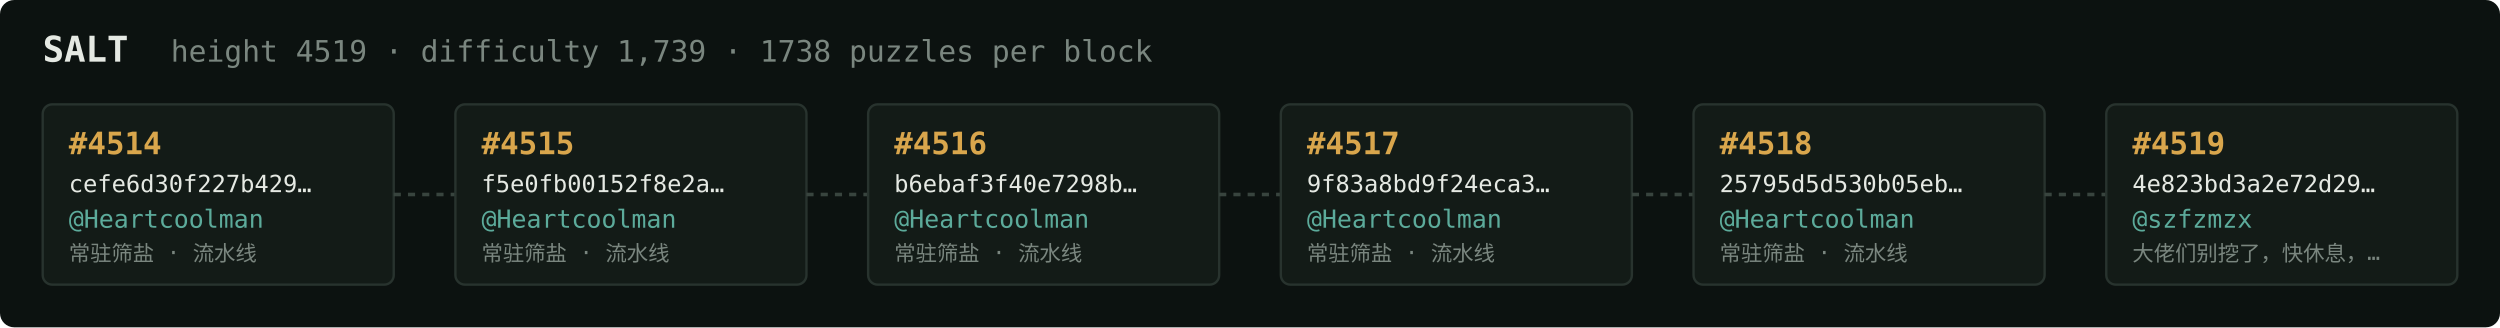
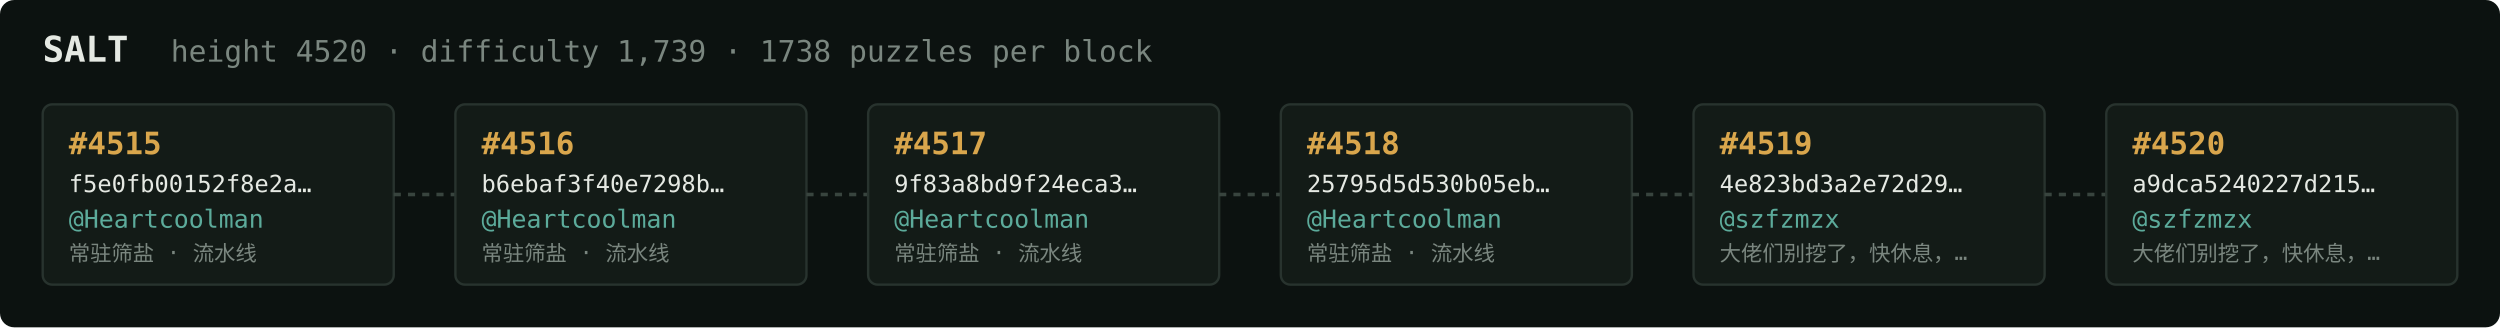
<svg xmlns="http://www.w3.org/2000/svg" width="1054" height="138" viewBox="0 0 1054 138" font-family="ui-monospace,SFMono-Regular,Menlo,monospace">
  <rect fill="#0c1210" width="1054" height="138" rx="6" />
  <text x="18" y="26" fill="#e5e9e3" font-size="15" font-weight="700">SALT</text>
-   <text x="72" y="26" fill="#7a867f" font-size="12.5">height 4519 · difficulty 1,739 · 1738 puzzles per block</text>
+   <text x="72" y="26" fill="#7a867f" font-size="12.5">height 4520 · difficulty 1,739 · 1738 puzzles per block</text>
  <rect x="18" y="44" width="148" height="76" rx="4" fill="#131b17" stroke="#28332e" stroke-width="1" />
-   <text x="29" y="65" fill="#d9a64c" font-size="13" font-weight="700">#4514</text>
-   <text x="29" y="81" fill="#e5e9e3" font-size="10">cefe6d30f227b429…</text>
+   <text x="29" y="65" fill="#d9a64c" font-size="13" font-weight="700">#4515</text>
+   <text x="29" y="81" fill="#e5e9e3" font-size="10">f5e0fb00152f8e2a…</text>
  <text x="29" y="96" fill="#5cab9b" font-size="10.5">@Heartcoolman</text>
  <text x="29" y="110" fill="#7a867f" font-size="9">常驻筛盐 · 流水线</text>
  <line x1="166" y1="82.0" x2="192" y2="82.0" stroke="#38443e" stroke-width="1.5" stroke-dasharray="3 3" />
  <rect x="192" y="44" width="148" height="76" rx="4" fill="#131b17" stroke="#28332e" stroke-width="1" />
-   <text x="203" y="65" fill="#d9a64c" font-size="13" font-weight="700">#4515</text>
-   <text x="203" y="81" fill="#e5e9e3" font-size="10">f5e0fb00152f8e2a…</text>
+   <text x="203" y="65" fill="#d9a64c" font-size="13" font-weight="700">#4516</text>
+   <text x="203" y="81" fill="#e5e9e3" font-size="10">b6ebaf3f40e7298b…</text>
  <text x="203" y="96" fill="#5cab9b" font-size="10.5">@Heartcoolman</text>
  <text x="203" y="110" fill="#7a867f" font-size="9">常驻筛盐 · 流水线</text>
  <line x1="340" y1="82.0" x2="366" y2="82.0" stroke="#38443e" stroke-width="1.5" stroke-dasharray="3 3" />
  <rect x="366" y="44" width="148" height="76" rx="4" fill="#131b17" stroke="#28332e" stroke-width="1" />
-   <text x="377" y="65" fill="#d9a64c" font-size="13" font-weight="700">#4516</text>
-   <text x="377" y="81" fill="#e5e9e3" font-size="10">b6ebaf3f40e7298b…</text>
+   <text x="377" y="65" fill="#d9a64c" font-size="13" font-weight="700">#4517</text>
+   <text x="377" y="81" fill="#e5e9e3" font-size="10">9f83a8bd9f24eca3…</text>
  <text x="377" y="96" fill="#5cab9b" font-size="10.5">@Heartcoolman</text>
  <text x="377" y="110" fill="#7a867f" font-size="9">常驻筛盐 · 流水线</text>
  <line x1="514" y1="82.0" x2="540" y2="82.0" stroke="#38443e" stroke-width="1.5" stroke-dasharray="3 3" />
  <rect x="540" y="44" width="148" height="76" rx="4" fill="#131b17" stroke="#28332e" stroke-width="1" />
-   <text x="551" y="65" fill="#d9a64c" font-size="13" font-weight="700">#4517</text>
-   <text x="551" y="81" fill="#e5e9e3" font-size="10">9f83a8bd9f24eca3…</text>
+   <text x="551" y="65" fill="#d9a64c" font-size="13" font-weight="700">#4518</text>
+   <text x="551" y="81" fill="#e5e9e3" font-size="10">25795d5d530b05eb…</text>
  <text x="551" y="96" fill="#5cab9b" font-size="10.5">@Heartcoolman</text>
  <text x="551" y="110" fill="#7a867f" font-size="9">常驻筛盐 · 流水线</text>
  <line x1="688" y1="82.0" x2="714" y2="82.0" stroke="#38443e" stroke-width="1.5" stroke-dasharray="3 3" />
  <rect x="714" y="44" width="148" height="76" rx="4" fill="#131b17" stroke="#28332e" stroke-width="1" />
-   <text x="725" y="65" fill="#d9a64c" font-size="13" font-weight="700">#4518</text>
-   <text x="725" y="81" fill="#e5e9e3" font-size="10">25795d5d530b05eb…</text>
-   <text x="725" y="96" fill="#5cab9b" font-size="10.5">@Heartcoolman</text>
-   <text x="725" y="110" fill="#7a867f" font-size="9">常驻筛盐 · 流水线</text>
+   <text x="725" y="65" fill="#d9a64c" font-size="13" font-weight="700">#4519</text>
+   <text x="725" y="81" fill="#e5e9e3" font-size="10">4e823bd3a2e72d29…</text>
+   <text x="725" y="96" fill="#5cab9b" font-size="10.5">@szfzmzx</text>
+   <text x="725" y="110" fill="#7a867f" font-size="9">大佬们别挖了，快休息，…</text>
  <line x1="862" y1="82.0" x2="888" y2="82.0" stroke="#38443e" stroke-width="1.5" stroke-dasharray="3 3" />
  <rect x="888" y="44" width="148" height="76" rx="4" fill="#131b17" stroke="#28332e" stroke-width="1" />
-   <text x="899" y="65" fill="#d9a64c" font-size="13" font-weight="700">#4519</text>
-   <text x="899" y="81" fill="#e5e9e3" font-size="10">4e823bd3a2e72d29…</text>
+   <text x="899" y="65" fill="#d9a64c" font-size="13" font-weight="700">#4520</text>
+   <text x="899" y="81" fill="#e5e9e3" font-size="10">a9dca5240227d215…</text>
  <text x="899" y="96" fill="#5cab9b" font-size="10.5">@szfzmzx</text>
  <text x="899" y="110" fill="#7a867f" font-size="9">大佬们别挖了，快休息，…</text>
</svg>
